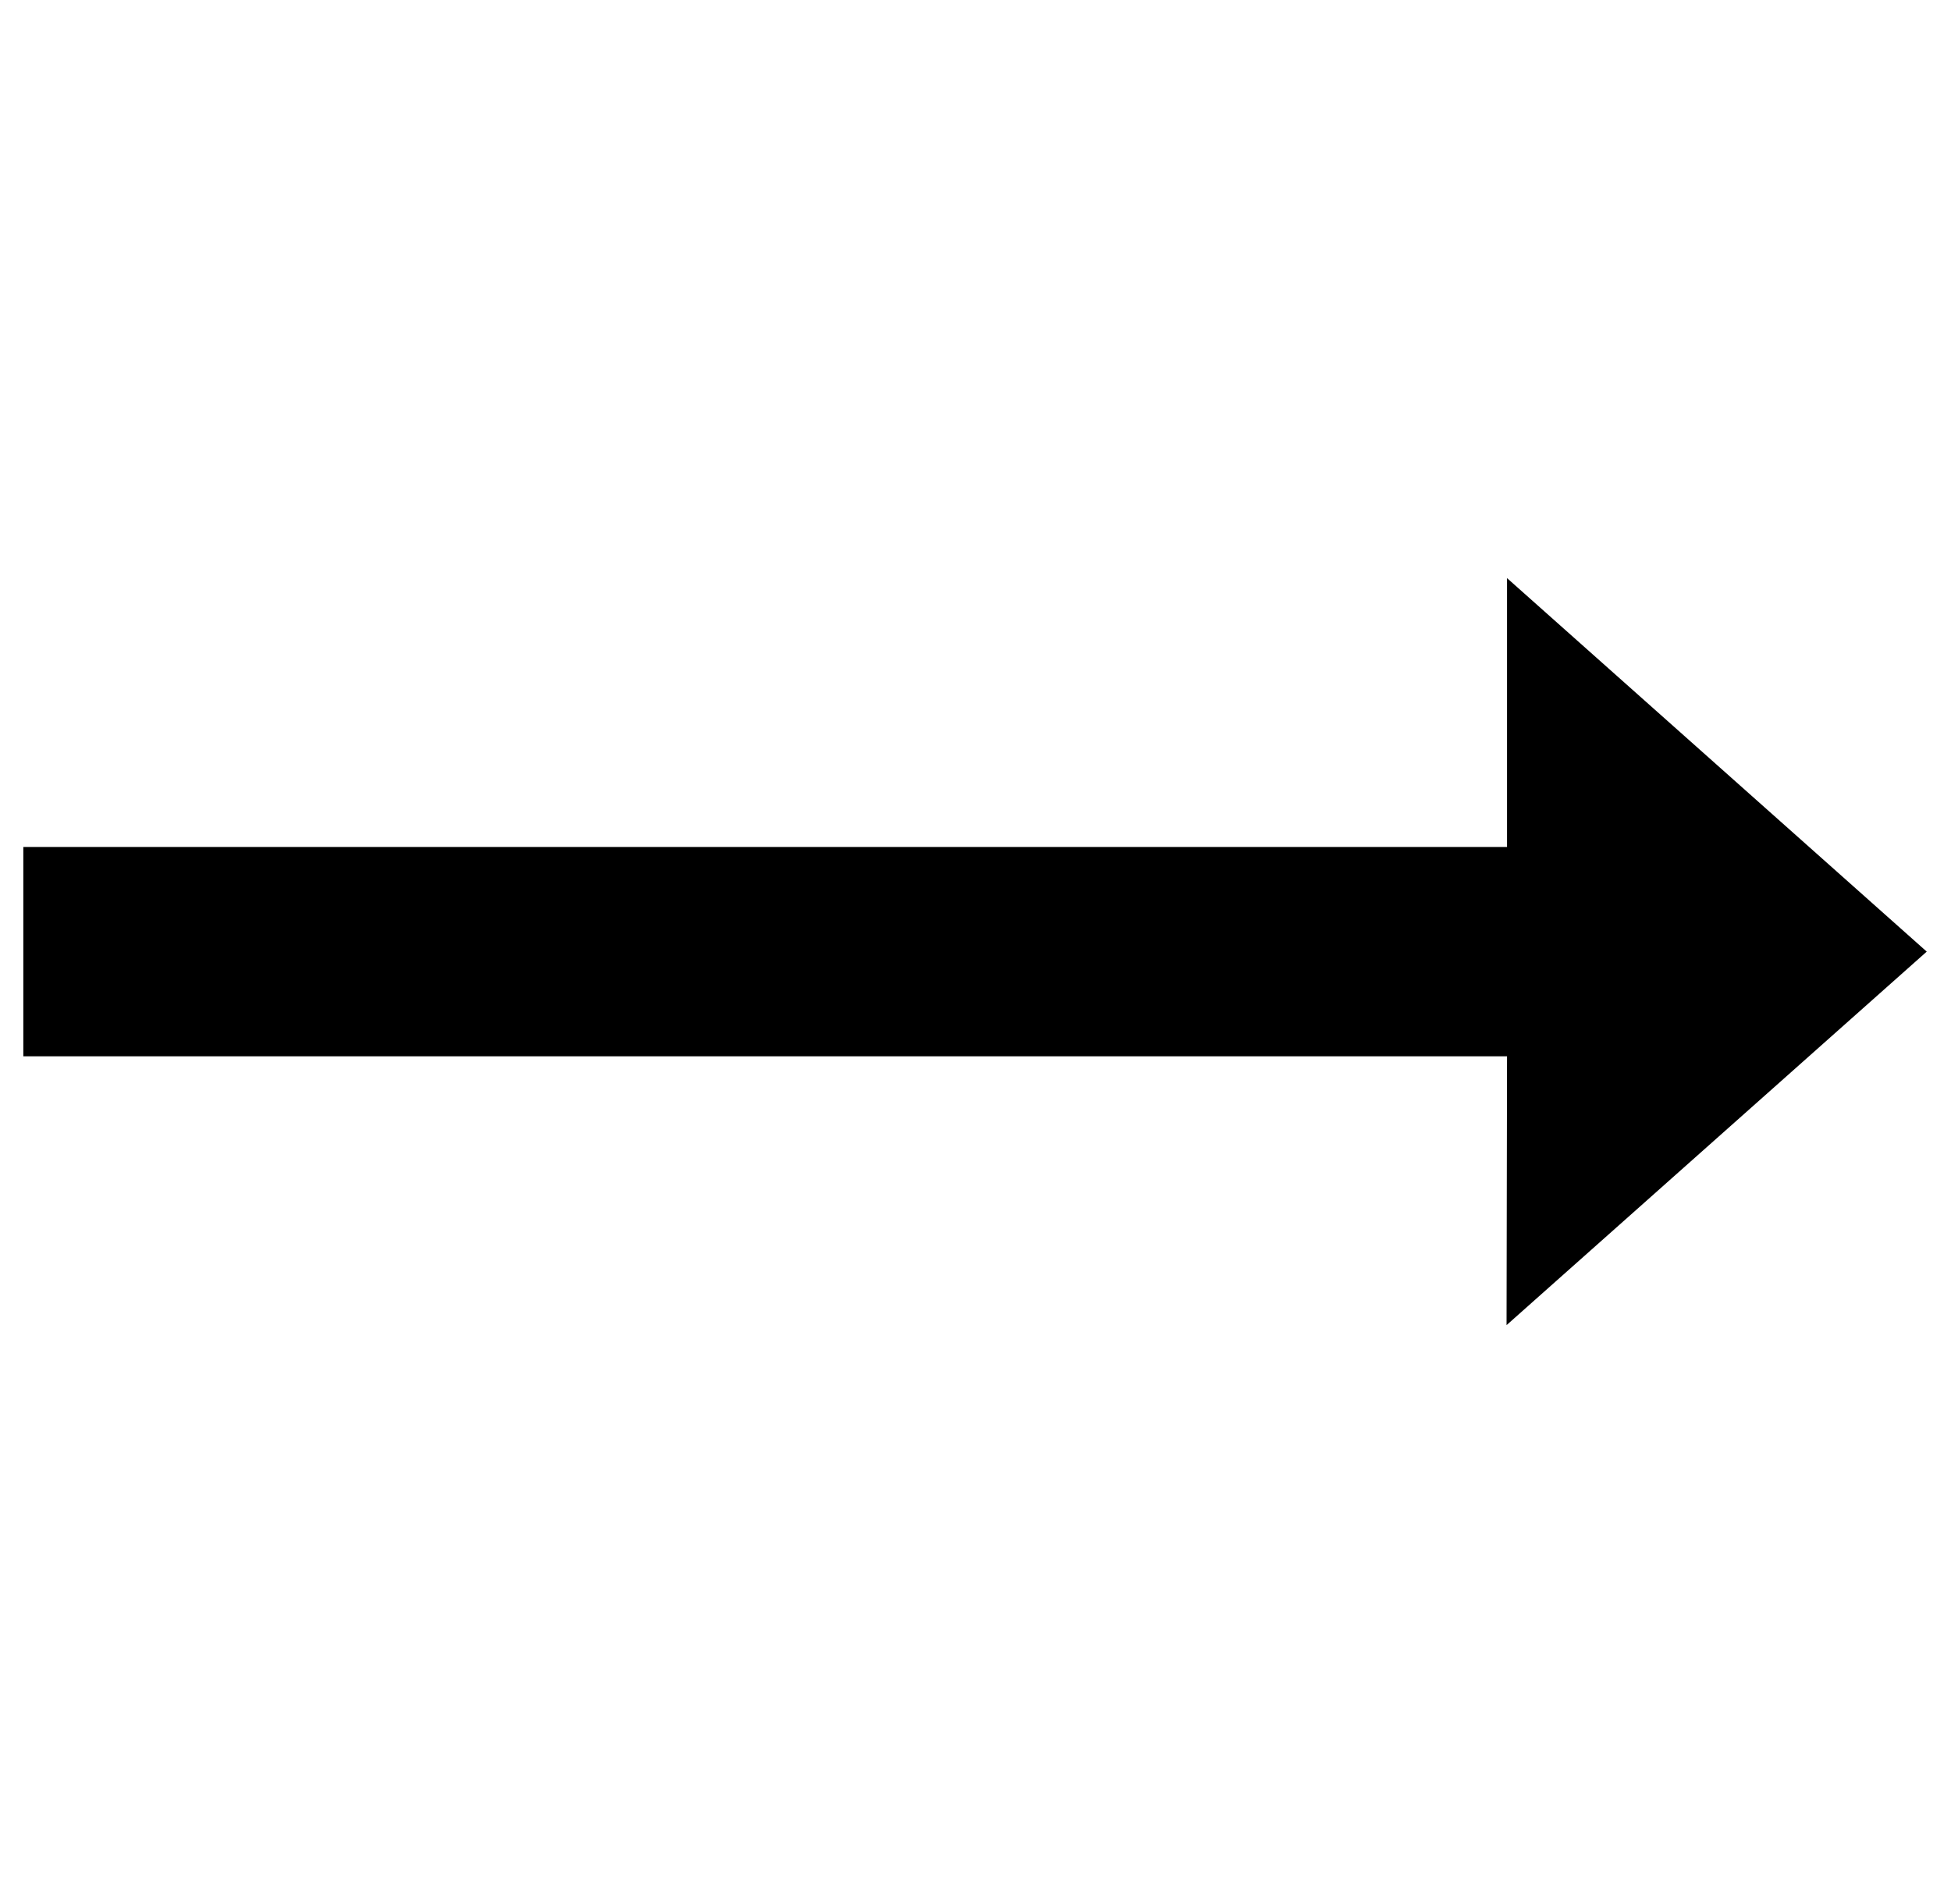
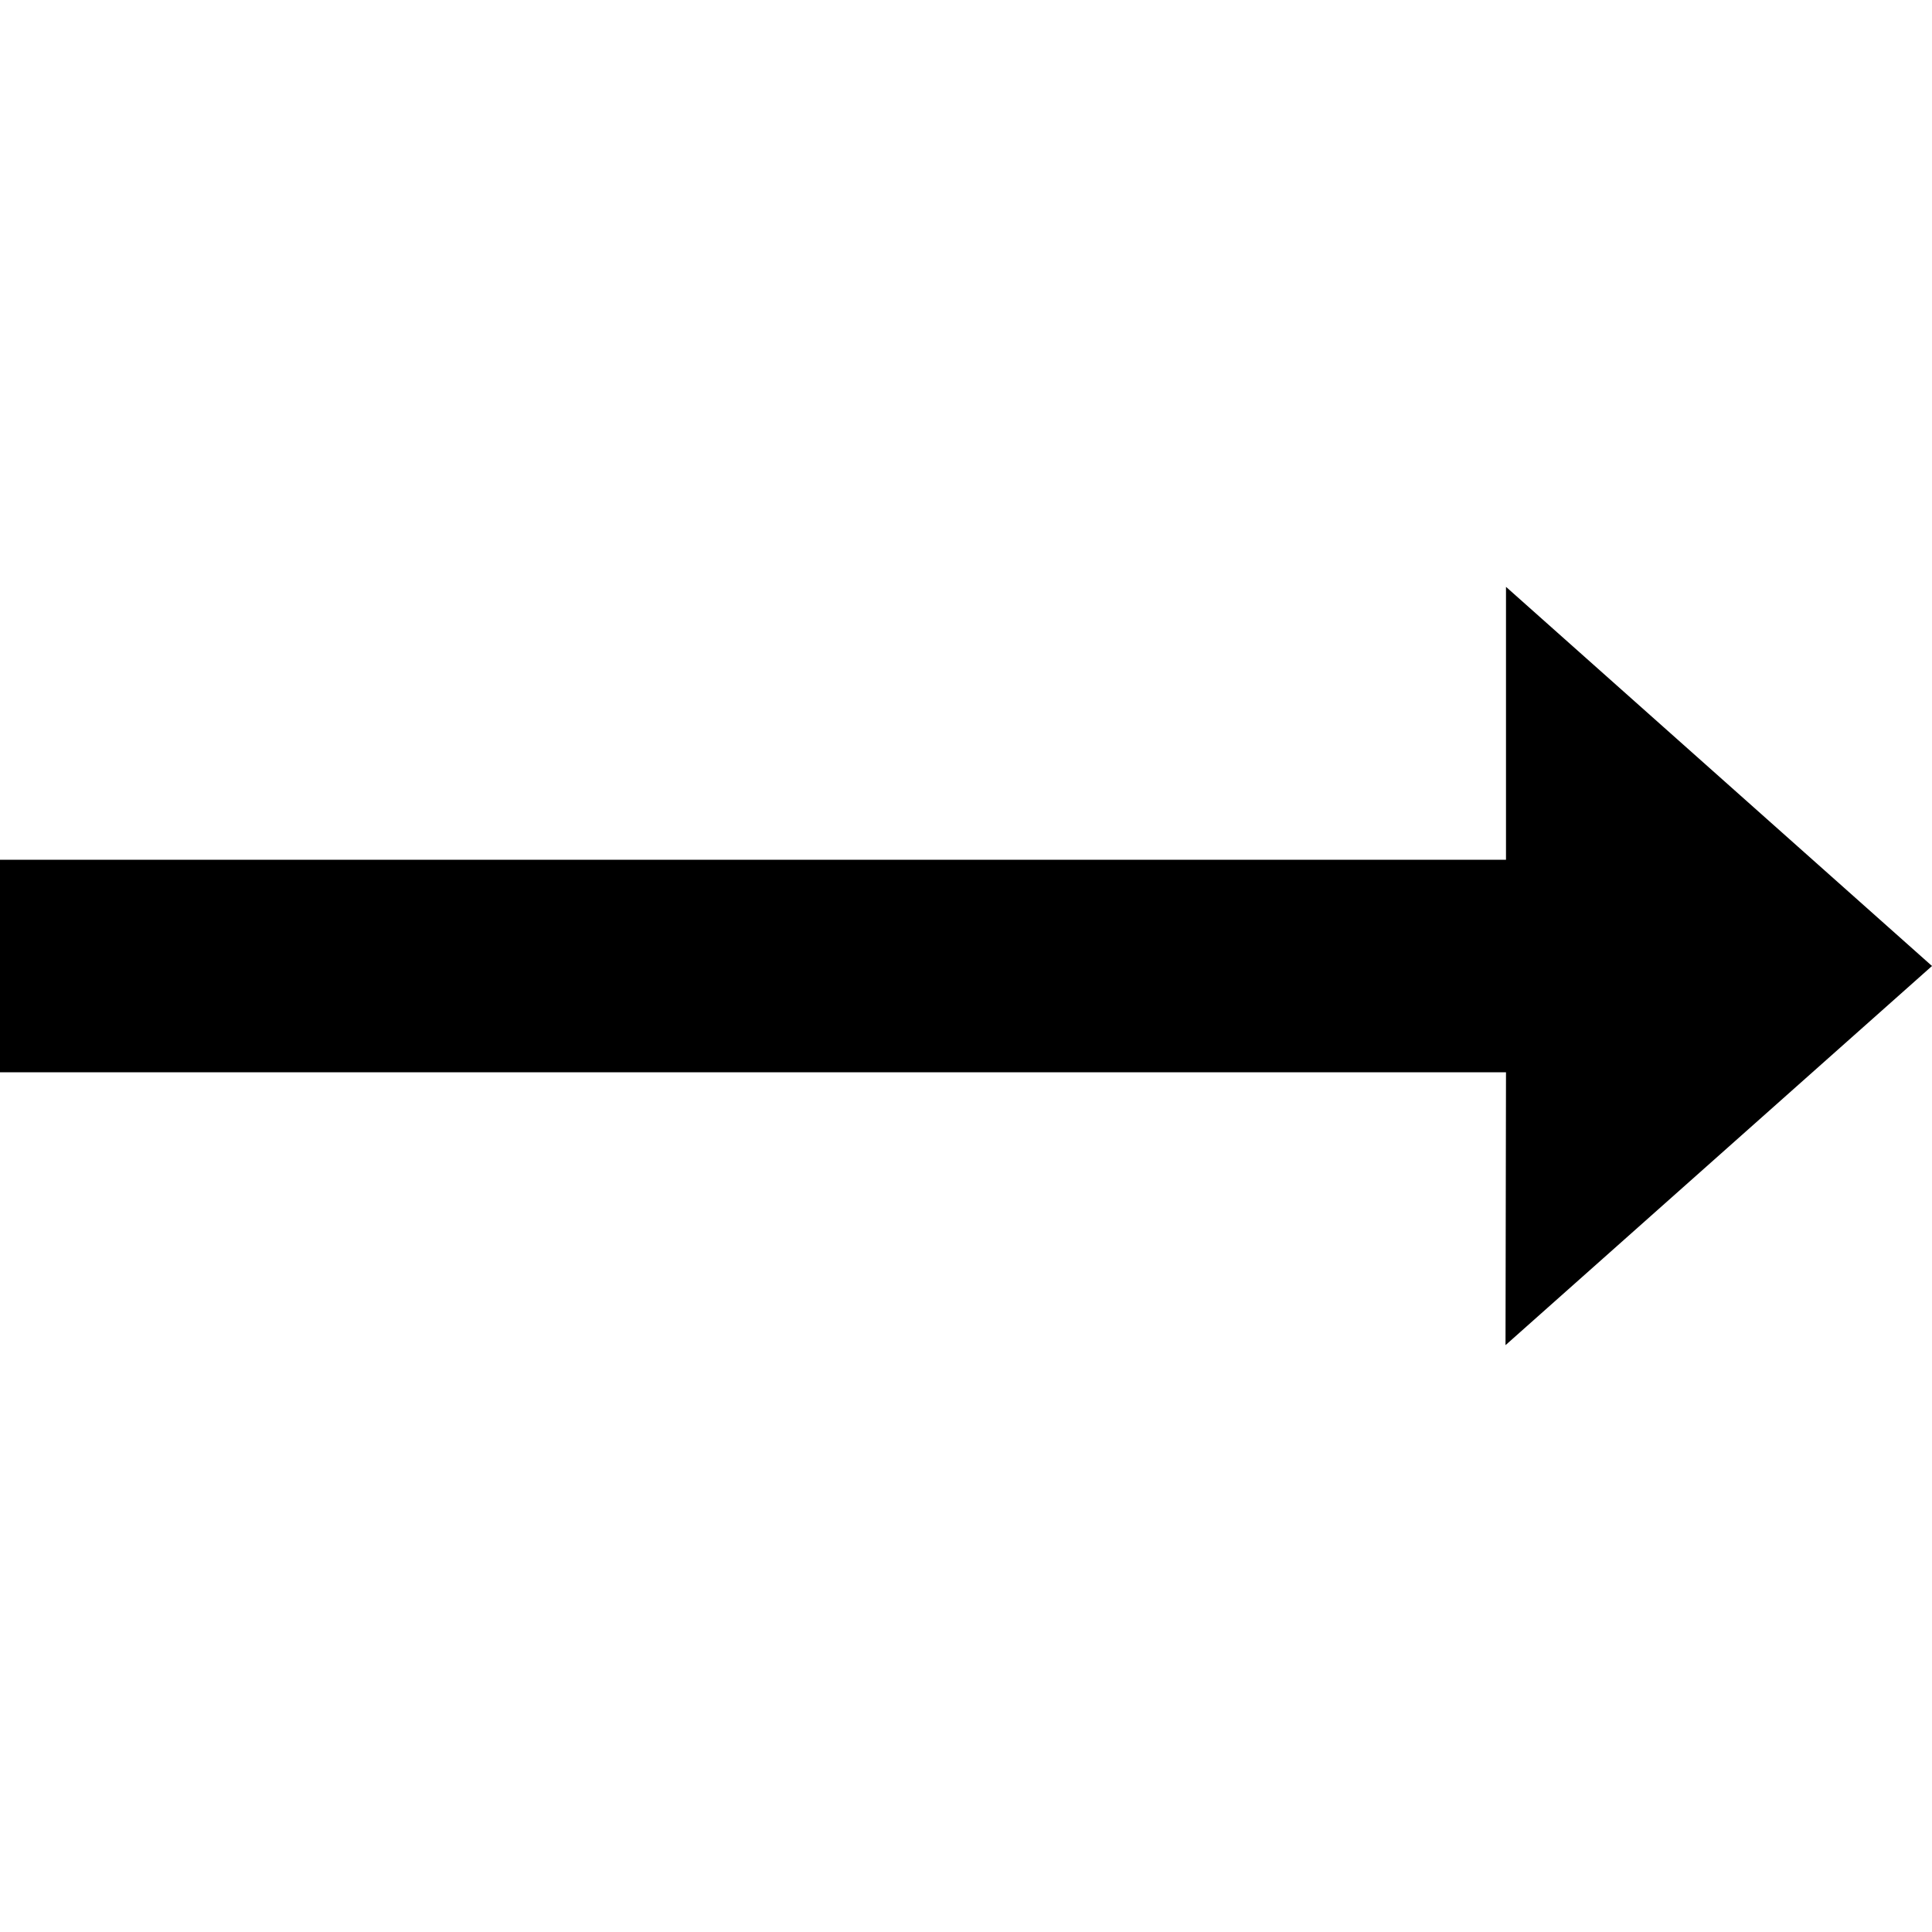
- <svg xmlns="http://www.w3.org/2000/svg" width="41" height="40" viewBox="0 0 41 40">
-   <path d="m40.49,20l-8.82-7.85v5.65H.49s0,4.4,0,4.4h31.18s-.01,5.65-.01,5.65l8.83-7.85Z" />
+ <svg xmlns="http://www.w3.org/2000/svg" width="40" height="40" viewBox="0 0 40 40">
+   <path d="M40,20l-8.82-7.85v5.65H0S0,22.2,0,22.2H31.18s-.01,5.65-.01,5.65l8.83-7.85Z" />
</svg>
